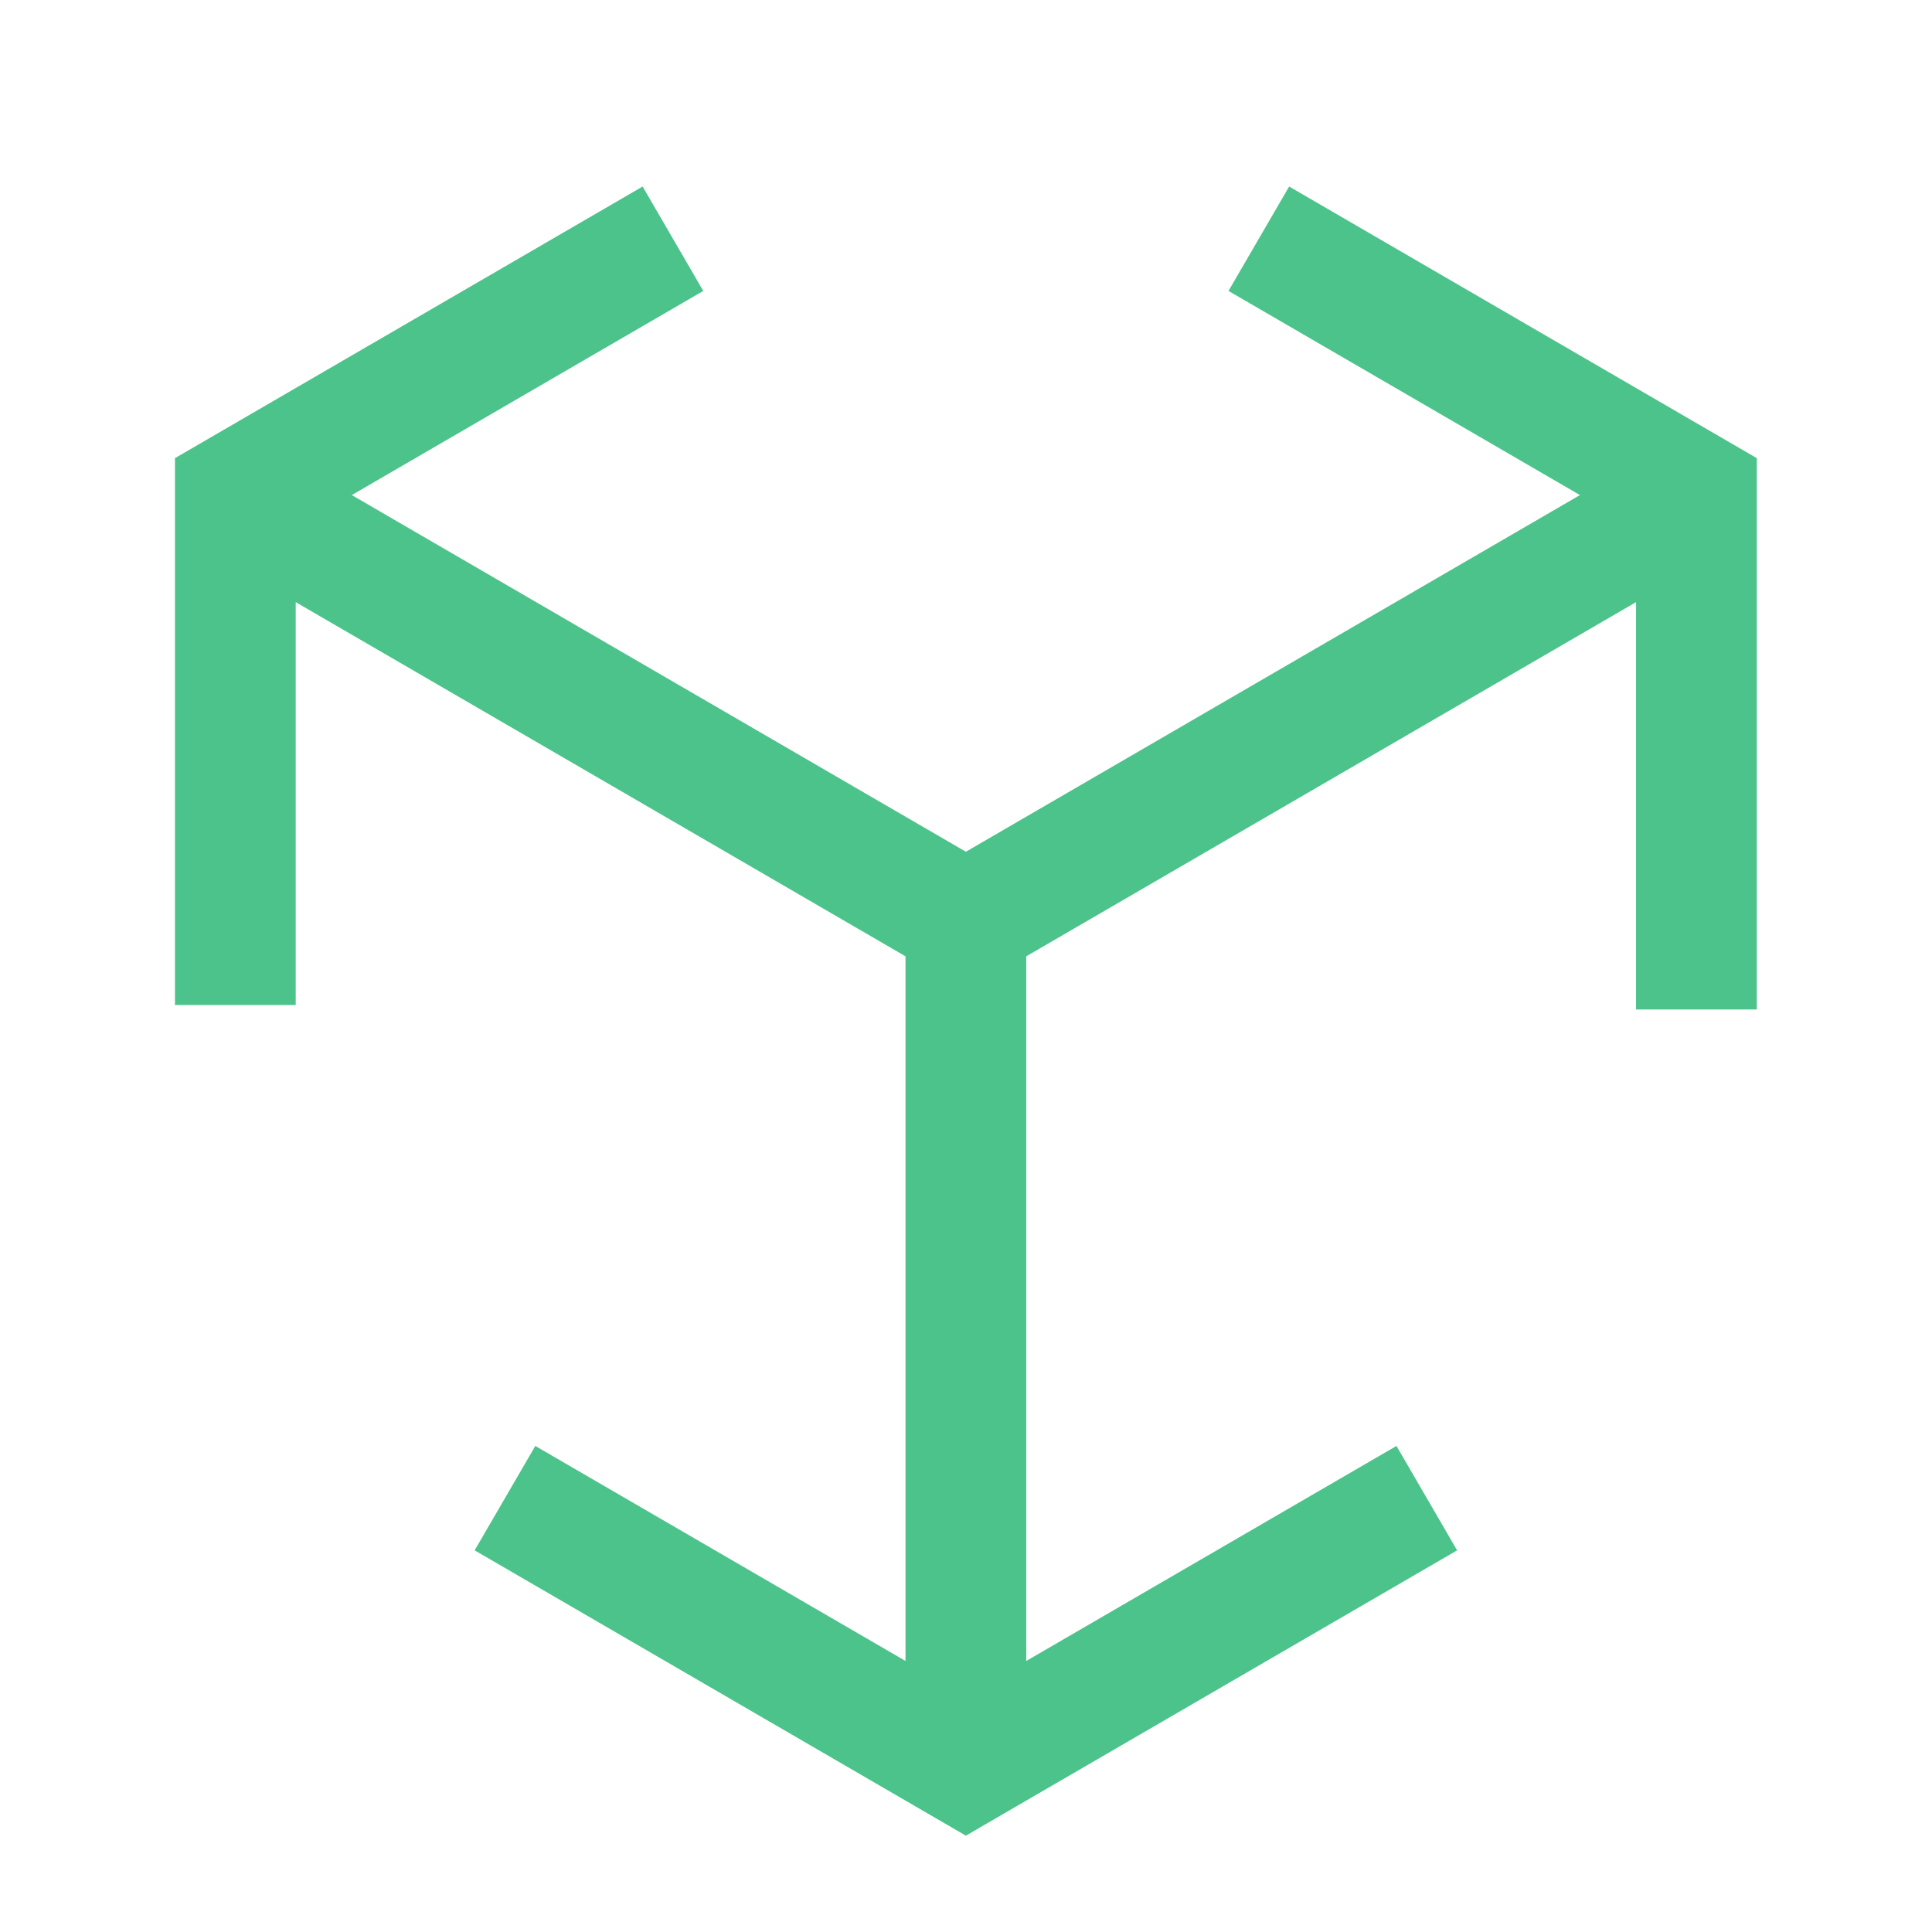
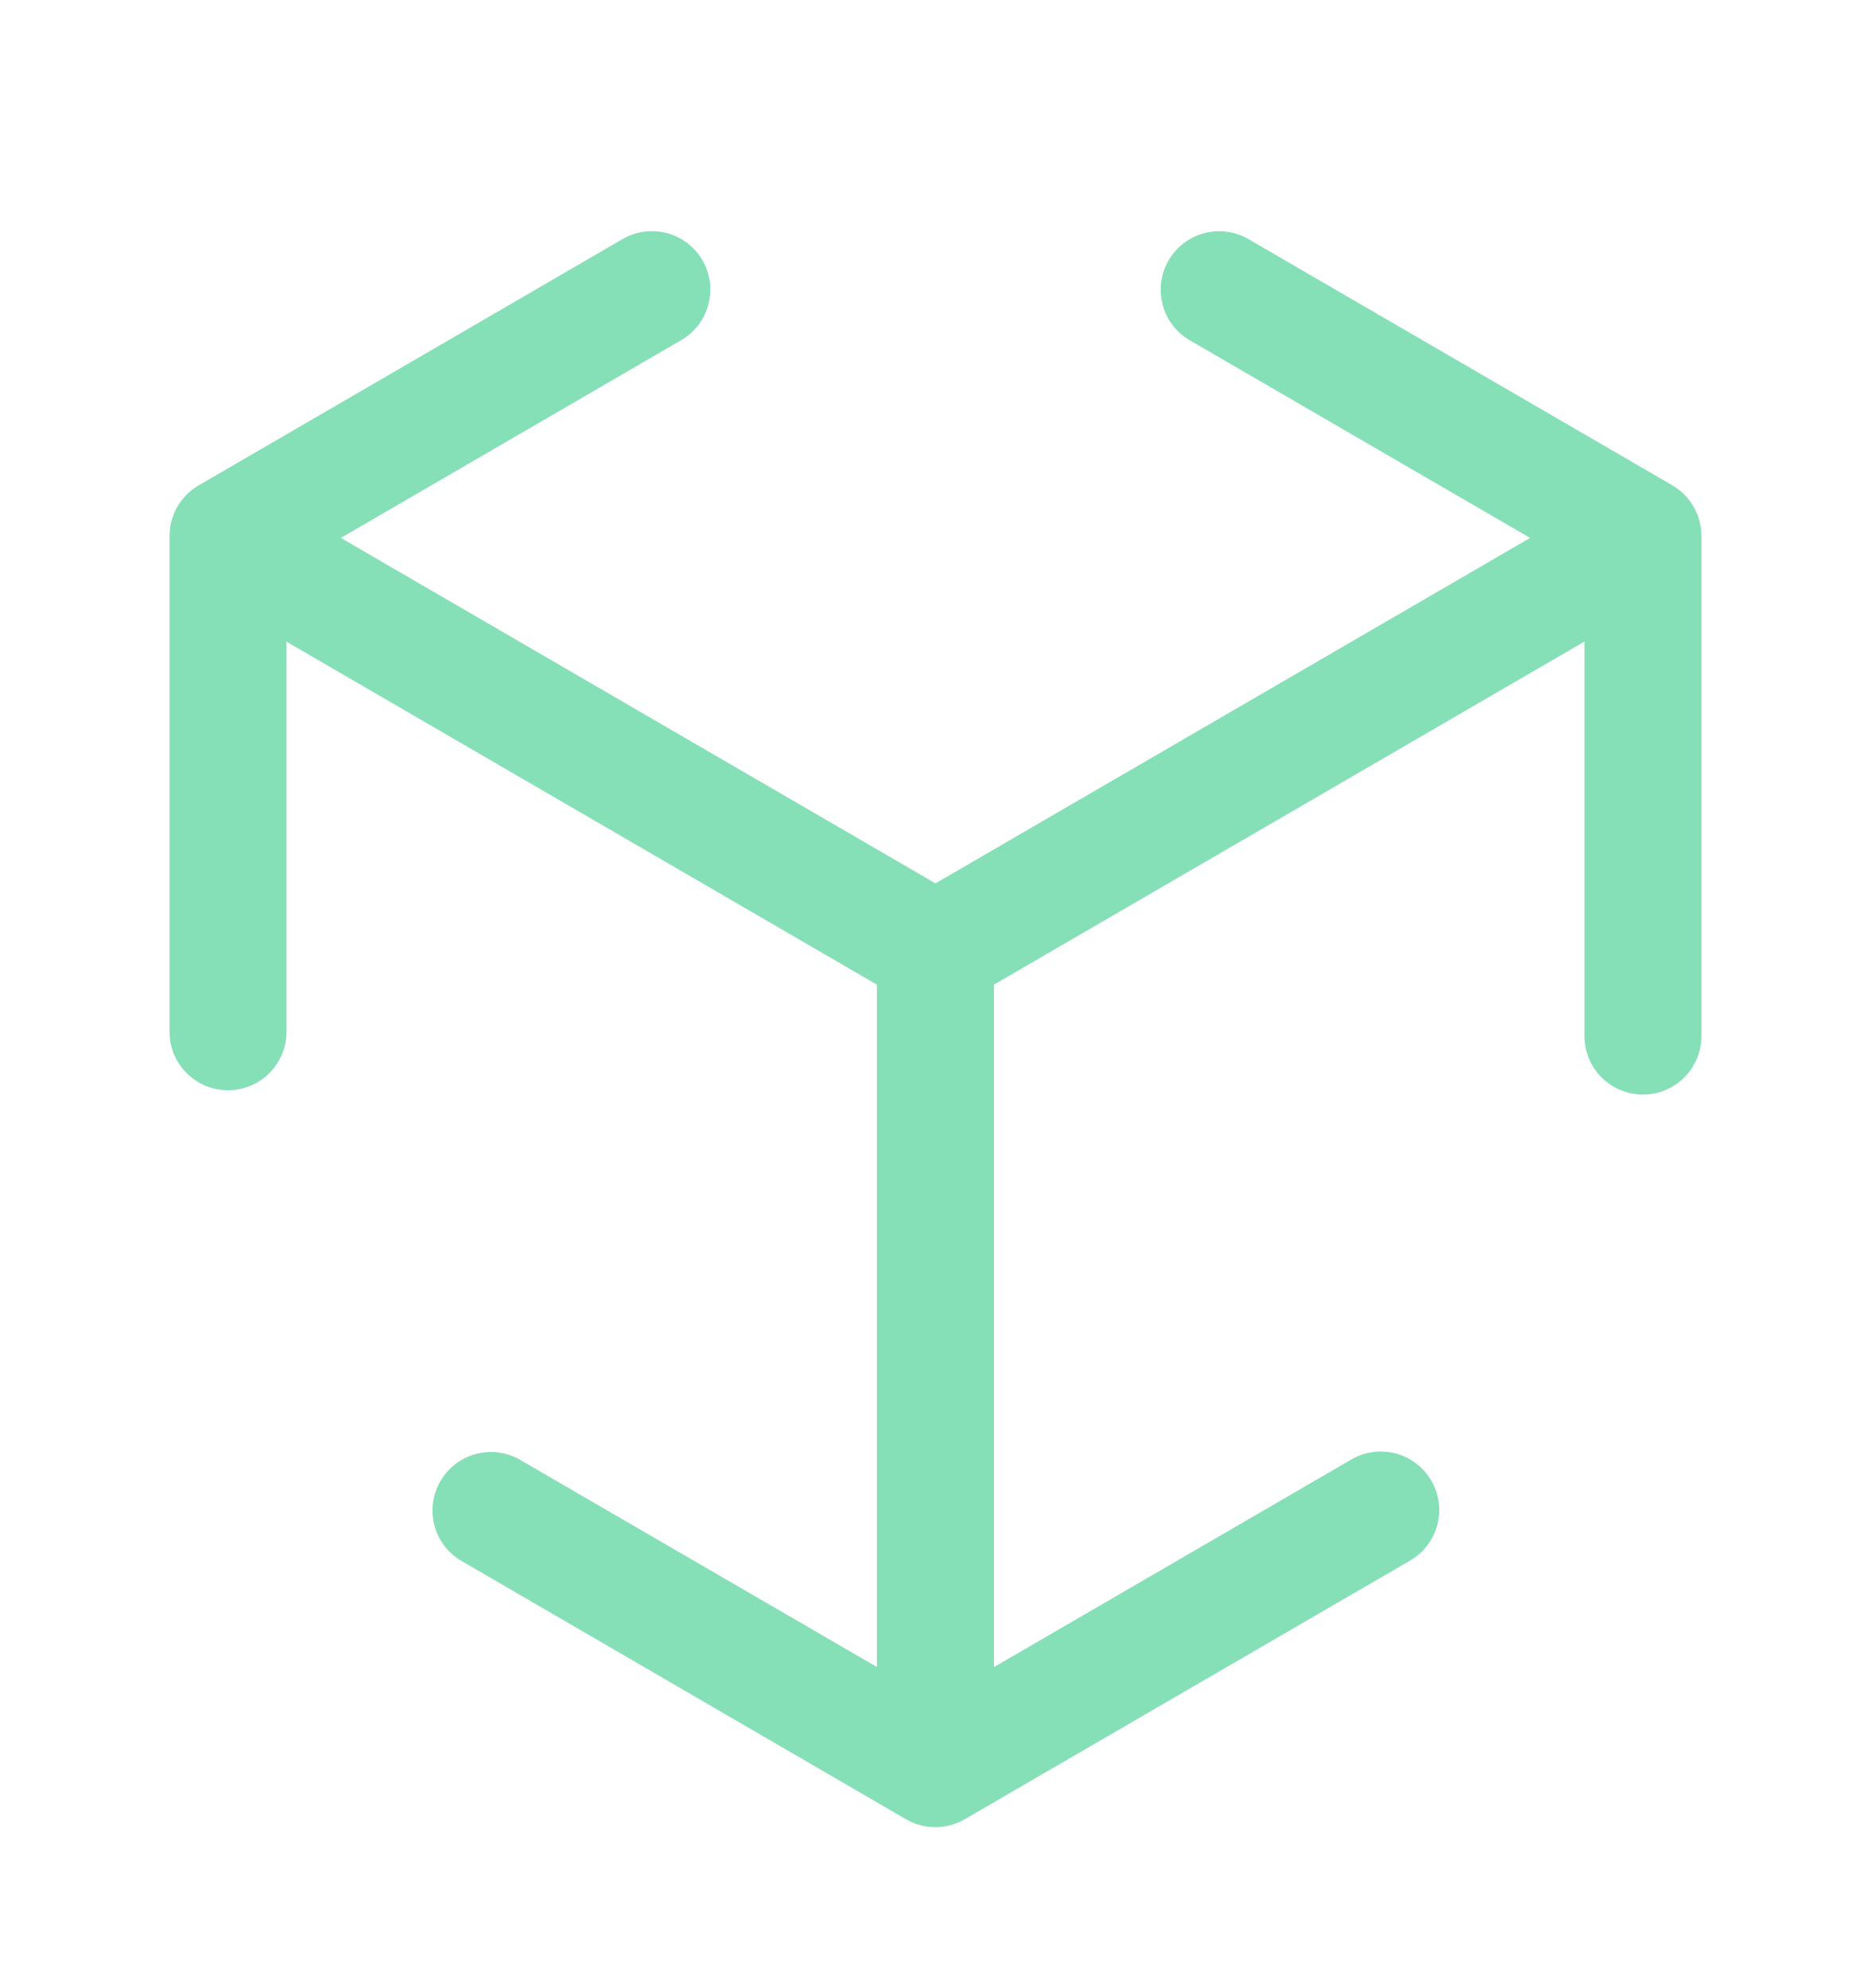
- <svg xmlns="http://www.w3.org/2000/svg" viewBox="0 0 16 16" width="16" height="16" fill="none">
-   <path d="M7.999 7.632V14.489M7.999 7.632L14.049 4.118M7.999 7.632L1.949 4.118M1.949 4.118V8.323M1.949 4.118V4.082L5.573 1.977M14.049 8.36V4.082L10.425 1.977M11.816 12.407L7.999 14.624L4.182 12.407" stroke="#4CC38A" strokeMiterlimit="10" strokeLinecap="round" strokeLinejoin="round" />
+ <svg xmlns="http://www.w3.org/2000/svg" width="16" height="17" fill="none">
+   <path fill="#85E0B7" fill-rule="evenodd" d="M6.007 2.226a.5.5 0 0 1-.182.683L2.915 4.6 8 7.554 13.085 4.6l-2.91-1.69a.5.5 0 0 1 .502-.865l3.624 2.105a.5.5 0 0 1 .249.432V8.86a.5.5 0 1 1-1 0V5.486L8.5 8.42v5.836l3.066-1.781a.5.5 0 0 1 .503.864L8.25 15.557a.5.5 0 0 1-.502 0l-3.817-2.218a.5.5 0 0 1 .502-.864l3.066 1.78V8.42L2.45 5.487v3.336a.5.5 0 0 1-1 0V4.582a.5.5 0 0 1 .25-.432l3.623-2.105a.5.5 0 0 1 .684.18Z" clip-rule="evenodd" />
</svg>
